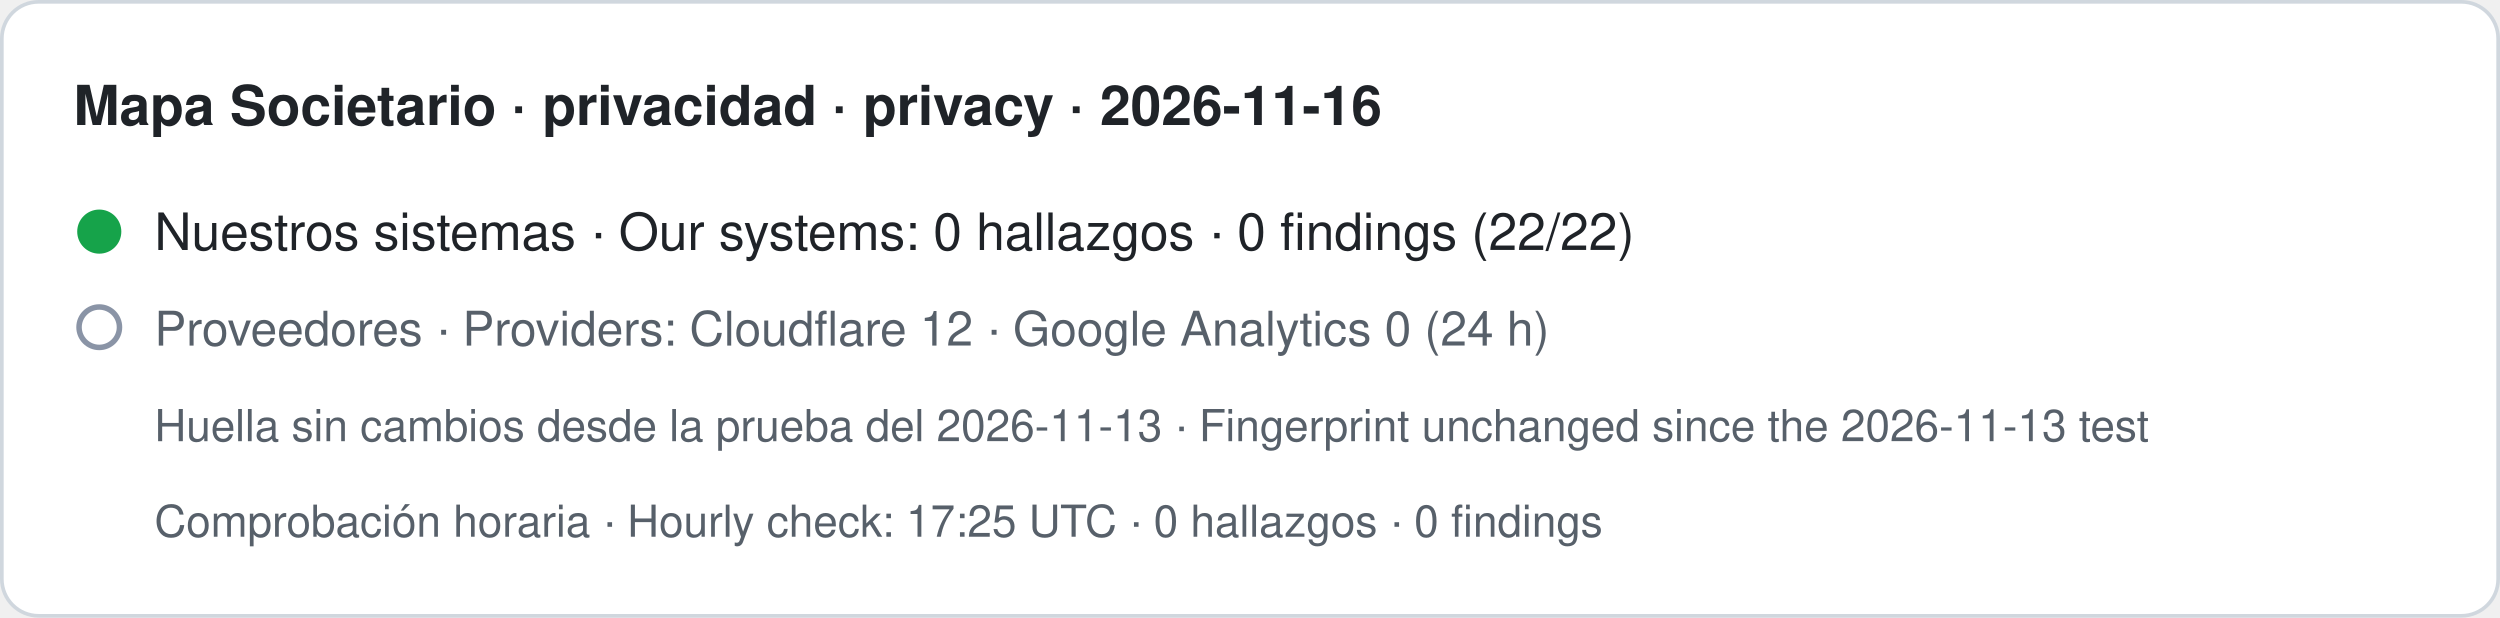
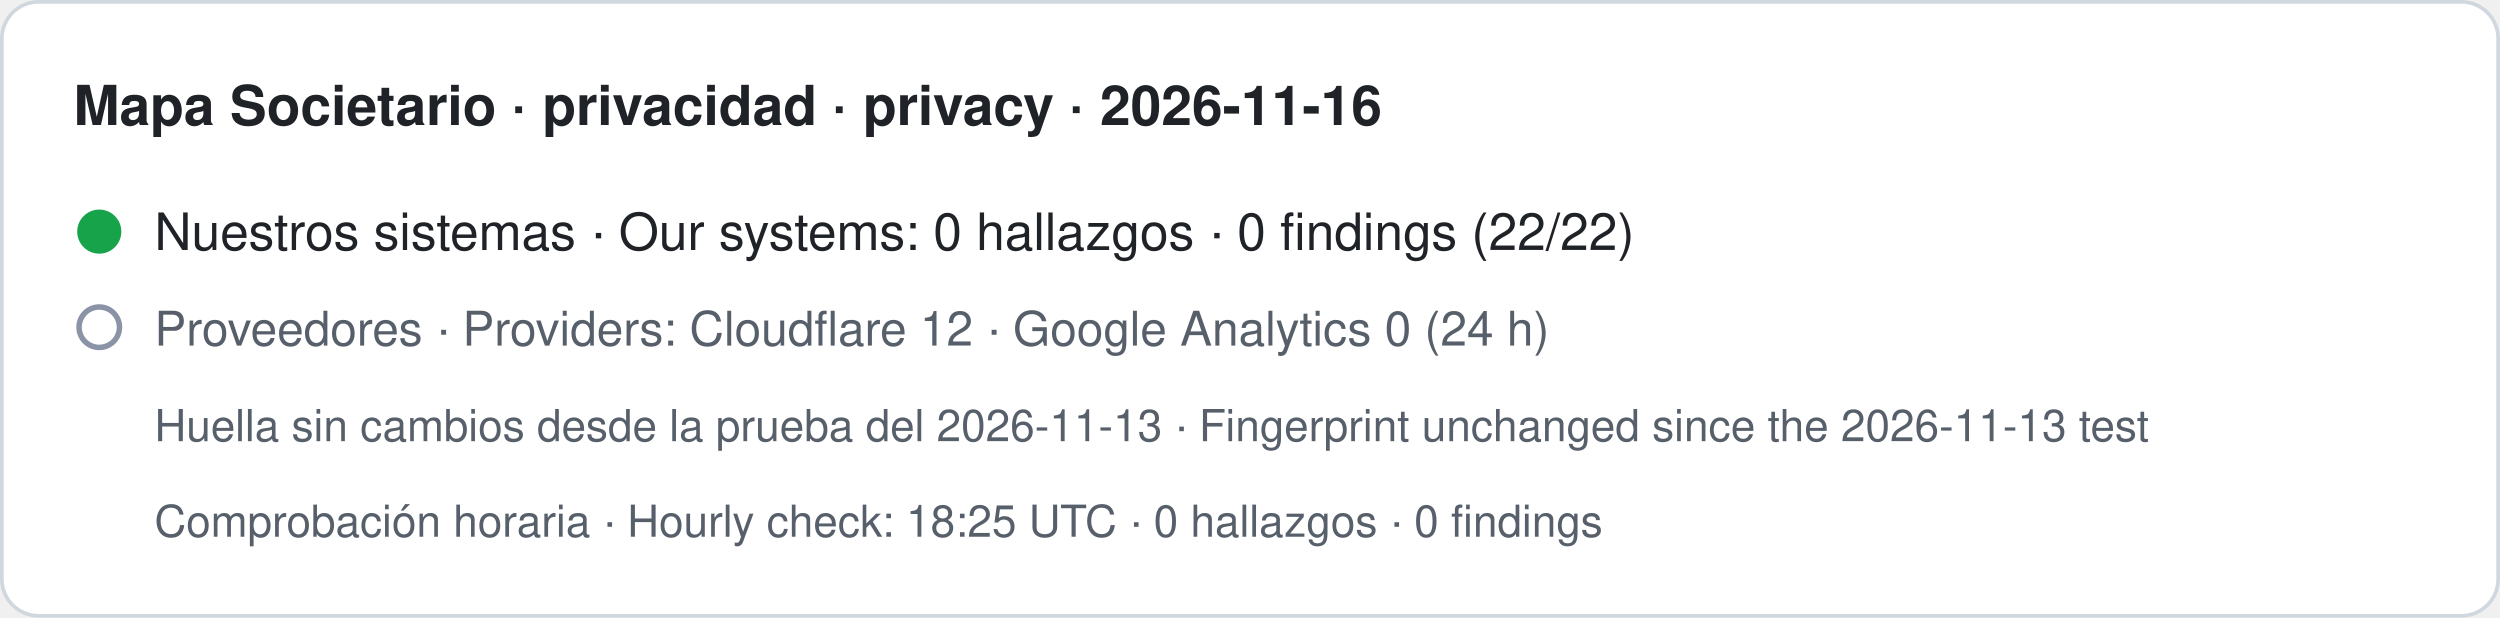
- <svg xmlns="http://www.w3.org/2000/svg" width="680" height="168" viewBox="0 0 680 168" role="img" aria-label="Mapa Societario · privacidad · privacy · 2026-11-16. Nuestros sistemas · Our systems: 0 hallazgos · 0 findings (22/22). Proveedores · Providers: Cloudflare 12 · Google Analytics 0 (24 h). Huella sin cambios desde la prueba del 2026-11-13 · Fingerprint unchanged since the 2026-11-13 test. Comprobación horaria · Hourly check: 17:25 UTC · 0 hallazgos · 0 findings">
+ <svg xmlns="http://www.w3.org/2000/svg" width="680" height="168" viewBox="0 0 680 168" role="img" aria-label="Mapa Societario · privacidad · privacy · 2026-11-16. Nuestros sistemas · Our systems: 0 hallazgos · 0 findings (22/22). Proveedores · Providers: Cloudflare 12 · Google Analytics 0 (24 h). Huella sin cambios desde la prueba del 2026-11-13 · Fingerprint unchanged since the 2026-11-13 test. Comprobación horaria · Hourly check: 18:25 UTC · 0 hallazgos · 0 findings">
  <rect x="0.5" y="0.5" width="679" height="167" rx="10" fill="#ffffff" stroke="#d0d7de" />
  <text x="20" y="34" font-family="-apple-system,BlinkMacSystemFont,Segoe UI,Helvetica,Arial,sans-serif" font-size="15" font-weight="600" fill="#1f2328">Mapa Societario · privacidad · privacy · 2026-11-16</text>
  <circle cx="27" cy="63" r="6" fill="#16a34a" />
  <text x="42" y="68" font-family="-apple-system,BlinkMacSystemFont,Segoe UI,Helvetica,Arial,sans-serif" font-size="14" fill="#1f2328">Nuestros sistemas · Our systems: 0 hallazgos · 0 findings (22/22)</text>
  <circle cx="27" cy="89" r="5.5" fill="none" stroke="#8a94a6" stroke-width="1.5" />
  <text x="42" y="94" font-family="-apple-system,BlinkMacSystemFont,Segoe UI,Helvetica,Arial,sans-serif" font-size="13" fill="#57606a">Proveedores · Providers: Cloudflare 12 · Google Analytics 0 (24 h)</text>
  <text x="42" y="120" font-family="-apple-system,BlinkMacSystemFont,Segoe UI,Helvetica,Arial,sans-serif" font-size="12" fill="#57606a">Huella sin cambios desde la prueba del 2026-11-13 · Fingerprint unchanged since the 2026-11-13 test</text>
-   <text x="42" y="146" font-family="-apple-system,BlinkMacSystemFont,Segoe UI,Helvetica,Arial,sans-serif" font-size="12" fill="#57606a">Comprobación horaria · Hourly check: 17:25 UTC · 0 hallazgos · 0 findings</text>
+   <text x="42" y="146" font-family="-apple-system,BlinkMacSystemFont,Segoe UI,Helvetica,Arial,sans-serif" font-size="12" fill="#57606a">Comprobación horaria · Hourly check: 18:25 UTC · 0 hallazgos · 0 findings</text>
</svg>
